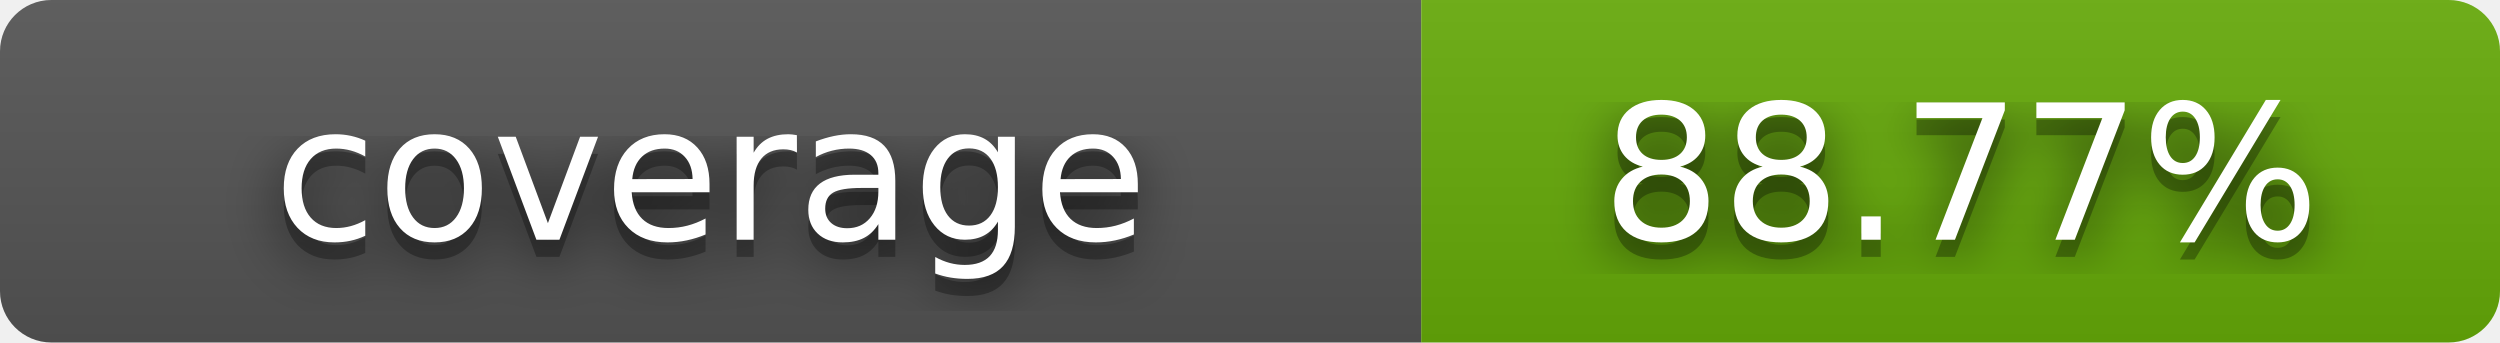
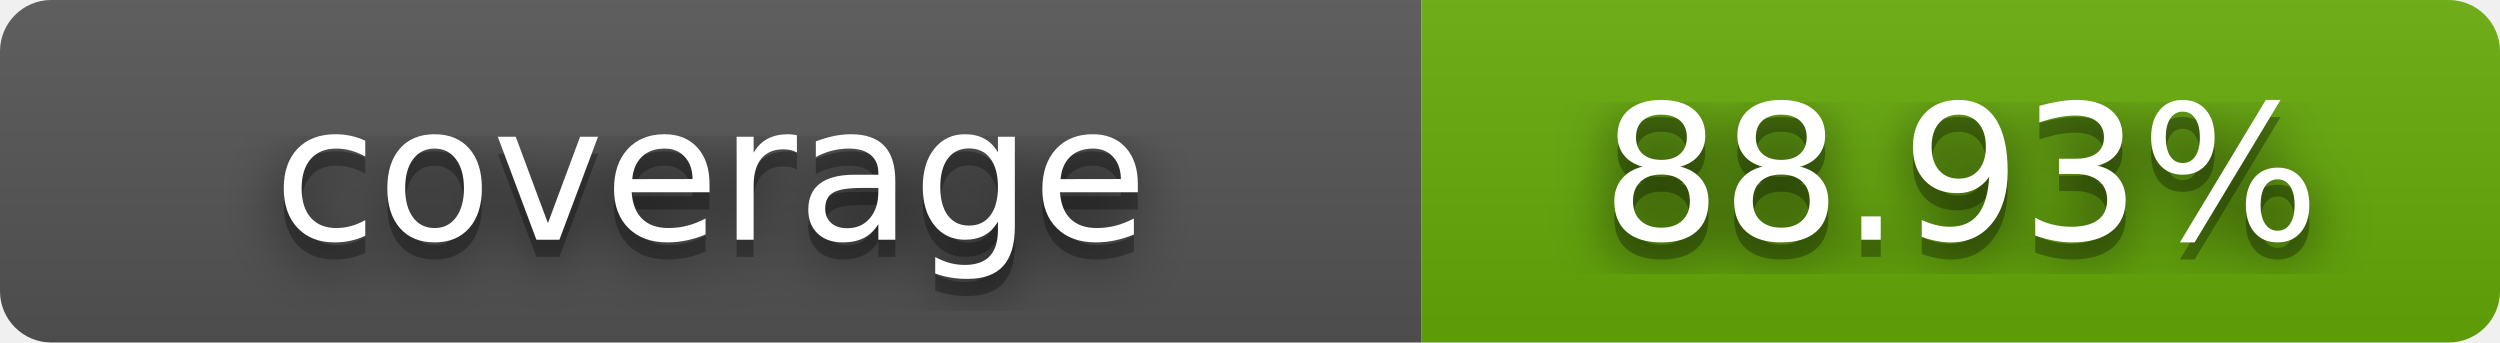
- <svg xmlns="http://www.w3.org/2000/svg" width="146" height="20" role="img" aria-label="coverage: 88.77%">
+ <svg xmlns="http://www.w3.org/2000/svg" width="146" height="20" role="img" aria-label="coverage: 88.93%">
  <filter id="blur">
    <feGaussianBlur stdDeviation="16" />
  </filter>
  <linearGradient id="s" x2="0" y2="100%">
    <stop offset="0" stop-color="#bbb" stop-opacity=".1" />
    <stop offset="1" stop-opacity=".1" />
  </linearGradient>
  <clipPath id="r">
    <rect width="146" height="20" rx="3" />
  </clipPath>
  <g clip-path="url(#r)">
    <rect width="83" height="20" fill="#555" />
    <rect x="83" width="63" height="20" fill="#67ac09" />
    <rect width="146" height="20" fill="url(#s)" />
  </g>
  <g fill="#fff" text-anchor="middle" font-family="Verdana,Geneva,DejaVu Sans,sans-serif" text-rendering="geometricPrecision" font-size="110">
    <g transform="scale(.1)">
      <g aria-hidden="true" fill="#010101">
        <text x="415" y="150" fill-opacity=".8" filter="url(#blur)" textLength="820">coverage</text>
        <text x="415" y="150" fill-opacity=".3" textLength="820">coverage</text>
      </g>
      <text x="415" y="140" textLength="820">coverage</text>
    </g>
    <g transform="scale(.1)">
      <g aria-hidden="true" fill="#010101">
-         <text x="1145" y="150" fill-opacity=".8" filter="url(#blur)" textLength="620">88.77%</text>
-         <text x="1145" y="150" fill-opacity=".3" textLength="620">88.77%</text>
+         <text x="1145" y="150" fill-opacity=".8" filter="url(#blur)" textLength="620">88.93%</text>
+         <text x="1145" y="150" fill-opacity=".3" textLength="620">88.93%</text>
      </g>
-       <text x="1145" y="140" textLength="620">88.77%</text>
+       <text x="1145" y="140" textLength="620">88.93%</text>
    </g>
  </g>
</svg>
